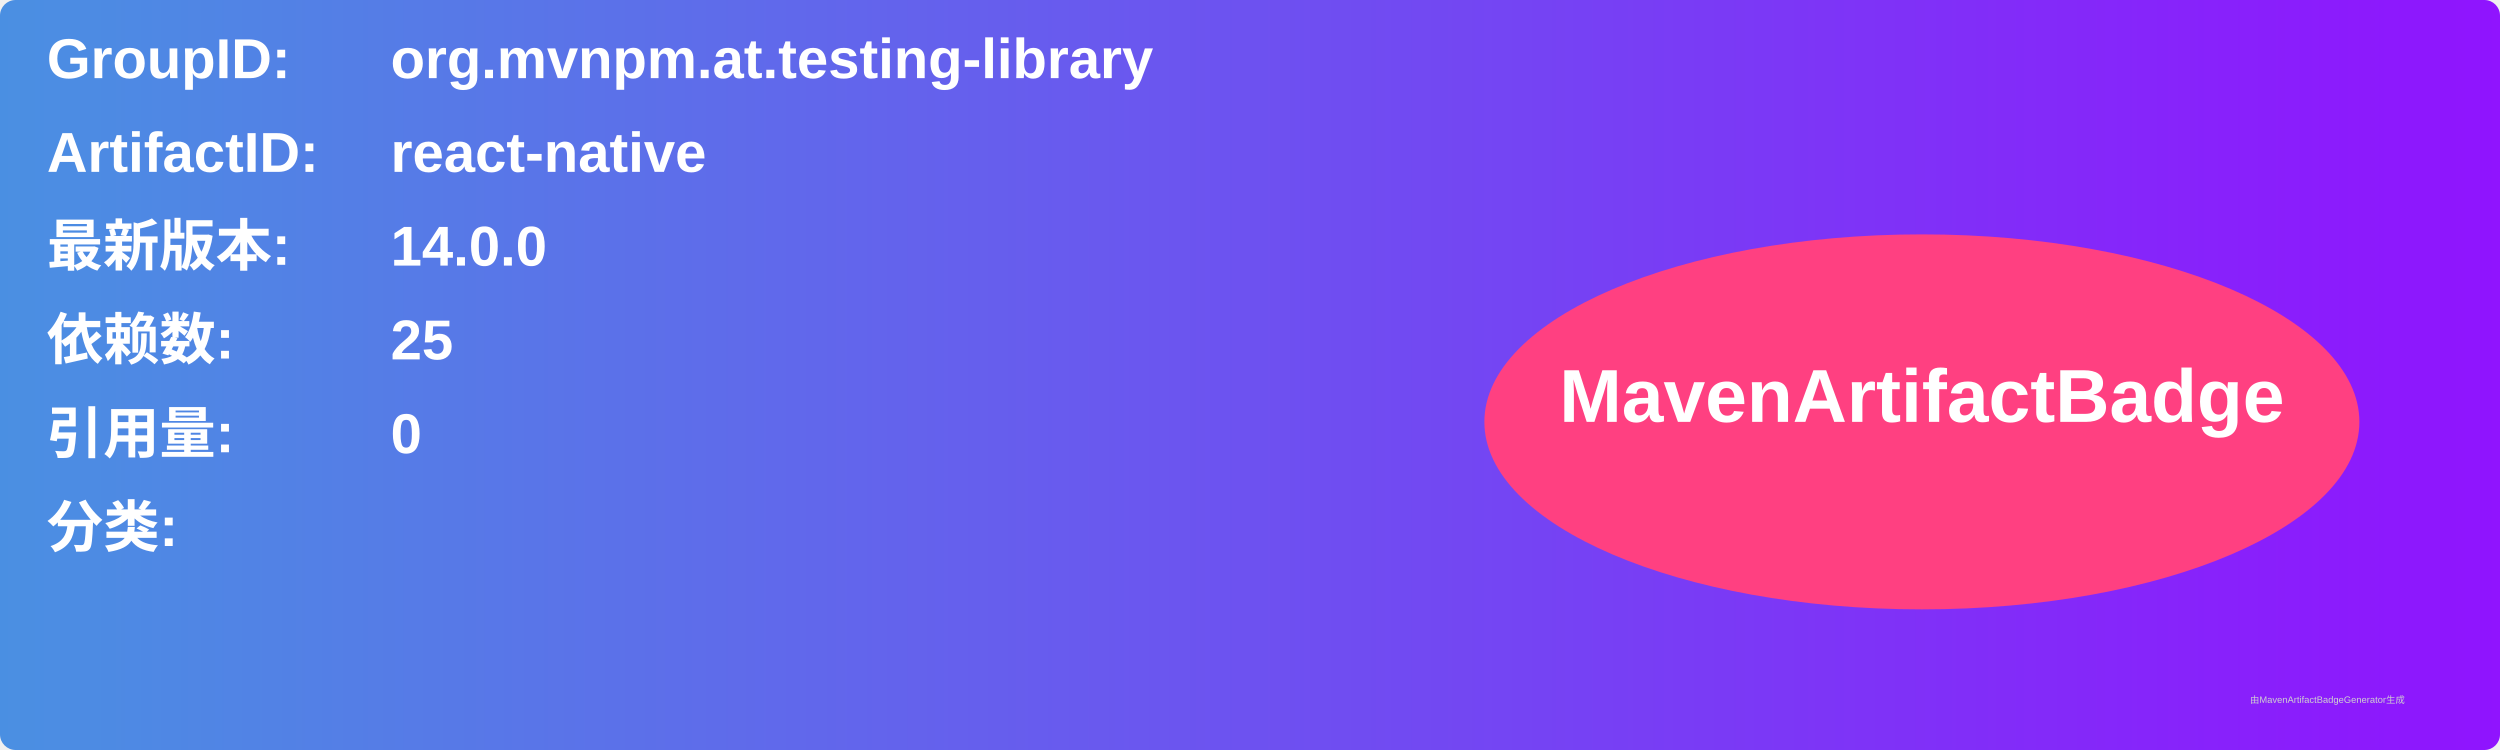
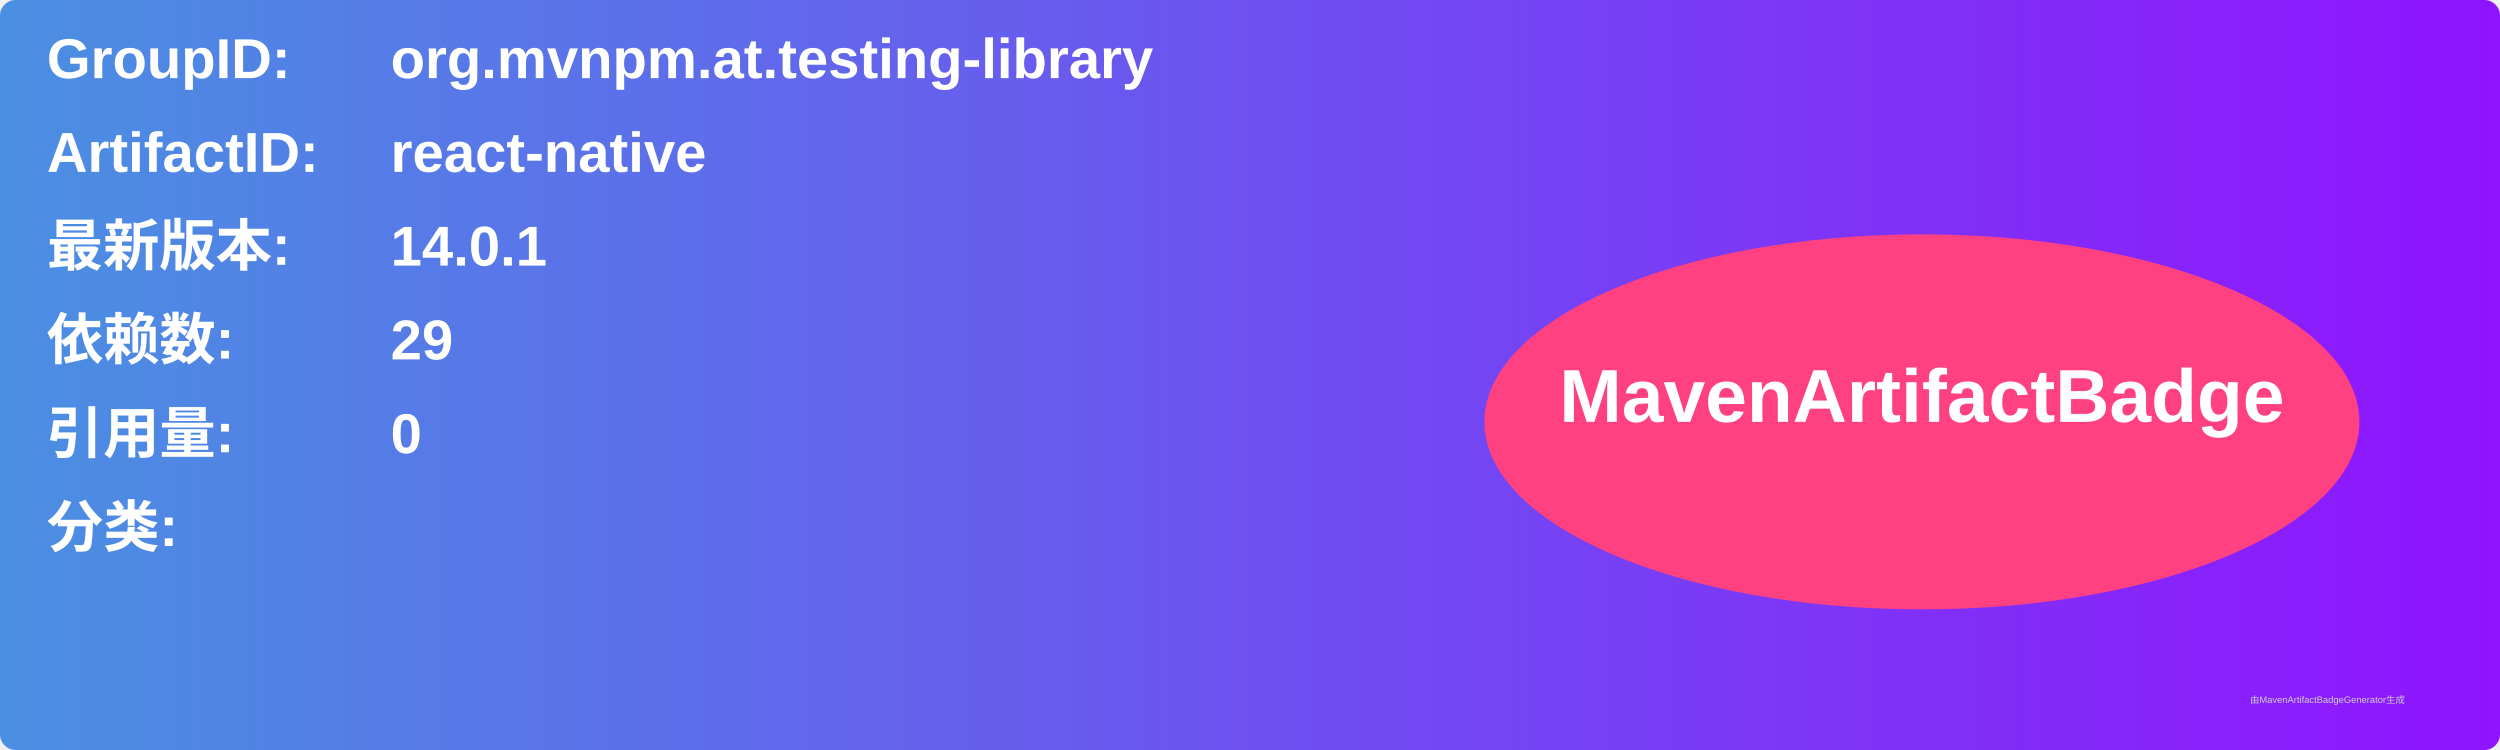
<svg xmlns="http://www.w3.org/2000/svg" width="800" height="240" viewBox="0 0 800 240">
  <linearGradient id="grad" x1="0%" y1="0%" x2="100%" y2="0%">
    <stop offset="0%" stop-color="#4a90e2" />
    <stop offset="100%" stop-color="#9013fe" />
  </linearGradient>
  <rect width="100%" height="100%" rx="5" ry="5" fill="url(#grad)" />
  <g transform="translate(15, 15)">
    <text x="0" y="10" font-family="Arial" font-size="18" fill="white" font-weight="bold" width="260">GroupID:</text>
    <text x="110" y="10" font-family="Arial" font-size="18" fill="white" font-weight="bold" width="460">org.mvnpm.at.testing-library</text>
    <text x="0" y="40" font-family="Arial" font-size="18" fill="white" font-weight="bold" width="260">ArtifactID:</text>
    <text x="110" y="40" font-family="Arial" font-size="18" fill="white" font-weight="bold" width="460">react-native</text>
    <text x="0" y="70" font-family="Arial" font-size="18" fill="white" font-weight="bold">最新版本:</text>
    <text x="110" y="70" font-family="Arial" font-size="18" fill="white" font-weight="bold">
-       <tspan font-weight="bold">14.0.0</tspan>
+       <tspan font-weight="bold">14.0.1</tspan>
    </text>
    <text x="0" y="100" font-family="Arial" font-size="18" fill="white" font-weight="bold">依赖数: </text>
    <text x="110" y="100" font-family="Arial" font-size="18" fill="white">
-       <tspan font-weight="bold">25</tspan>
+       <tspan font-weight="bold">29</tspan>
    </text>
    <text x="0" y="130" font-family="Arial" font-size="18" fill="white" font-weight="bold">引用量: </text>
    <text x="110" y="130" font-family="Arial" font-size="18" fill="white">
      <tspan font-weight="bold">0</tspan>
    </text>
    <text x="0" y="160" font-family="Arial" font-size="18" fill="white" font-weight="bold">分类:</text>
    <text x="10" y="190" font-family="Arial" font-size="10" fill="white">
      <tspan font-weight="bold" />
    </text>
    <ellipse cx="600" cy="120" rx="140" ry="60" fill="#ff4081" />
    <text x="600" y="120" text-anchor="middle" font-family="Arial" font-size="24" fill="white" font-weight="bold">MavenArtifactBadge</text>
  </g>
  <text x="720" y="225" font-family="Arial" font-size="3" fill="#d0d0d0">由MavenArtifactBadgeGenerator生成</text>
</svg>
